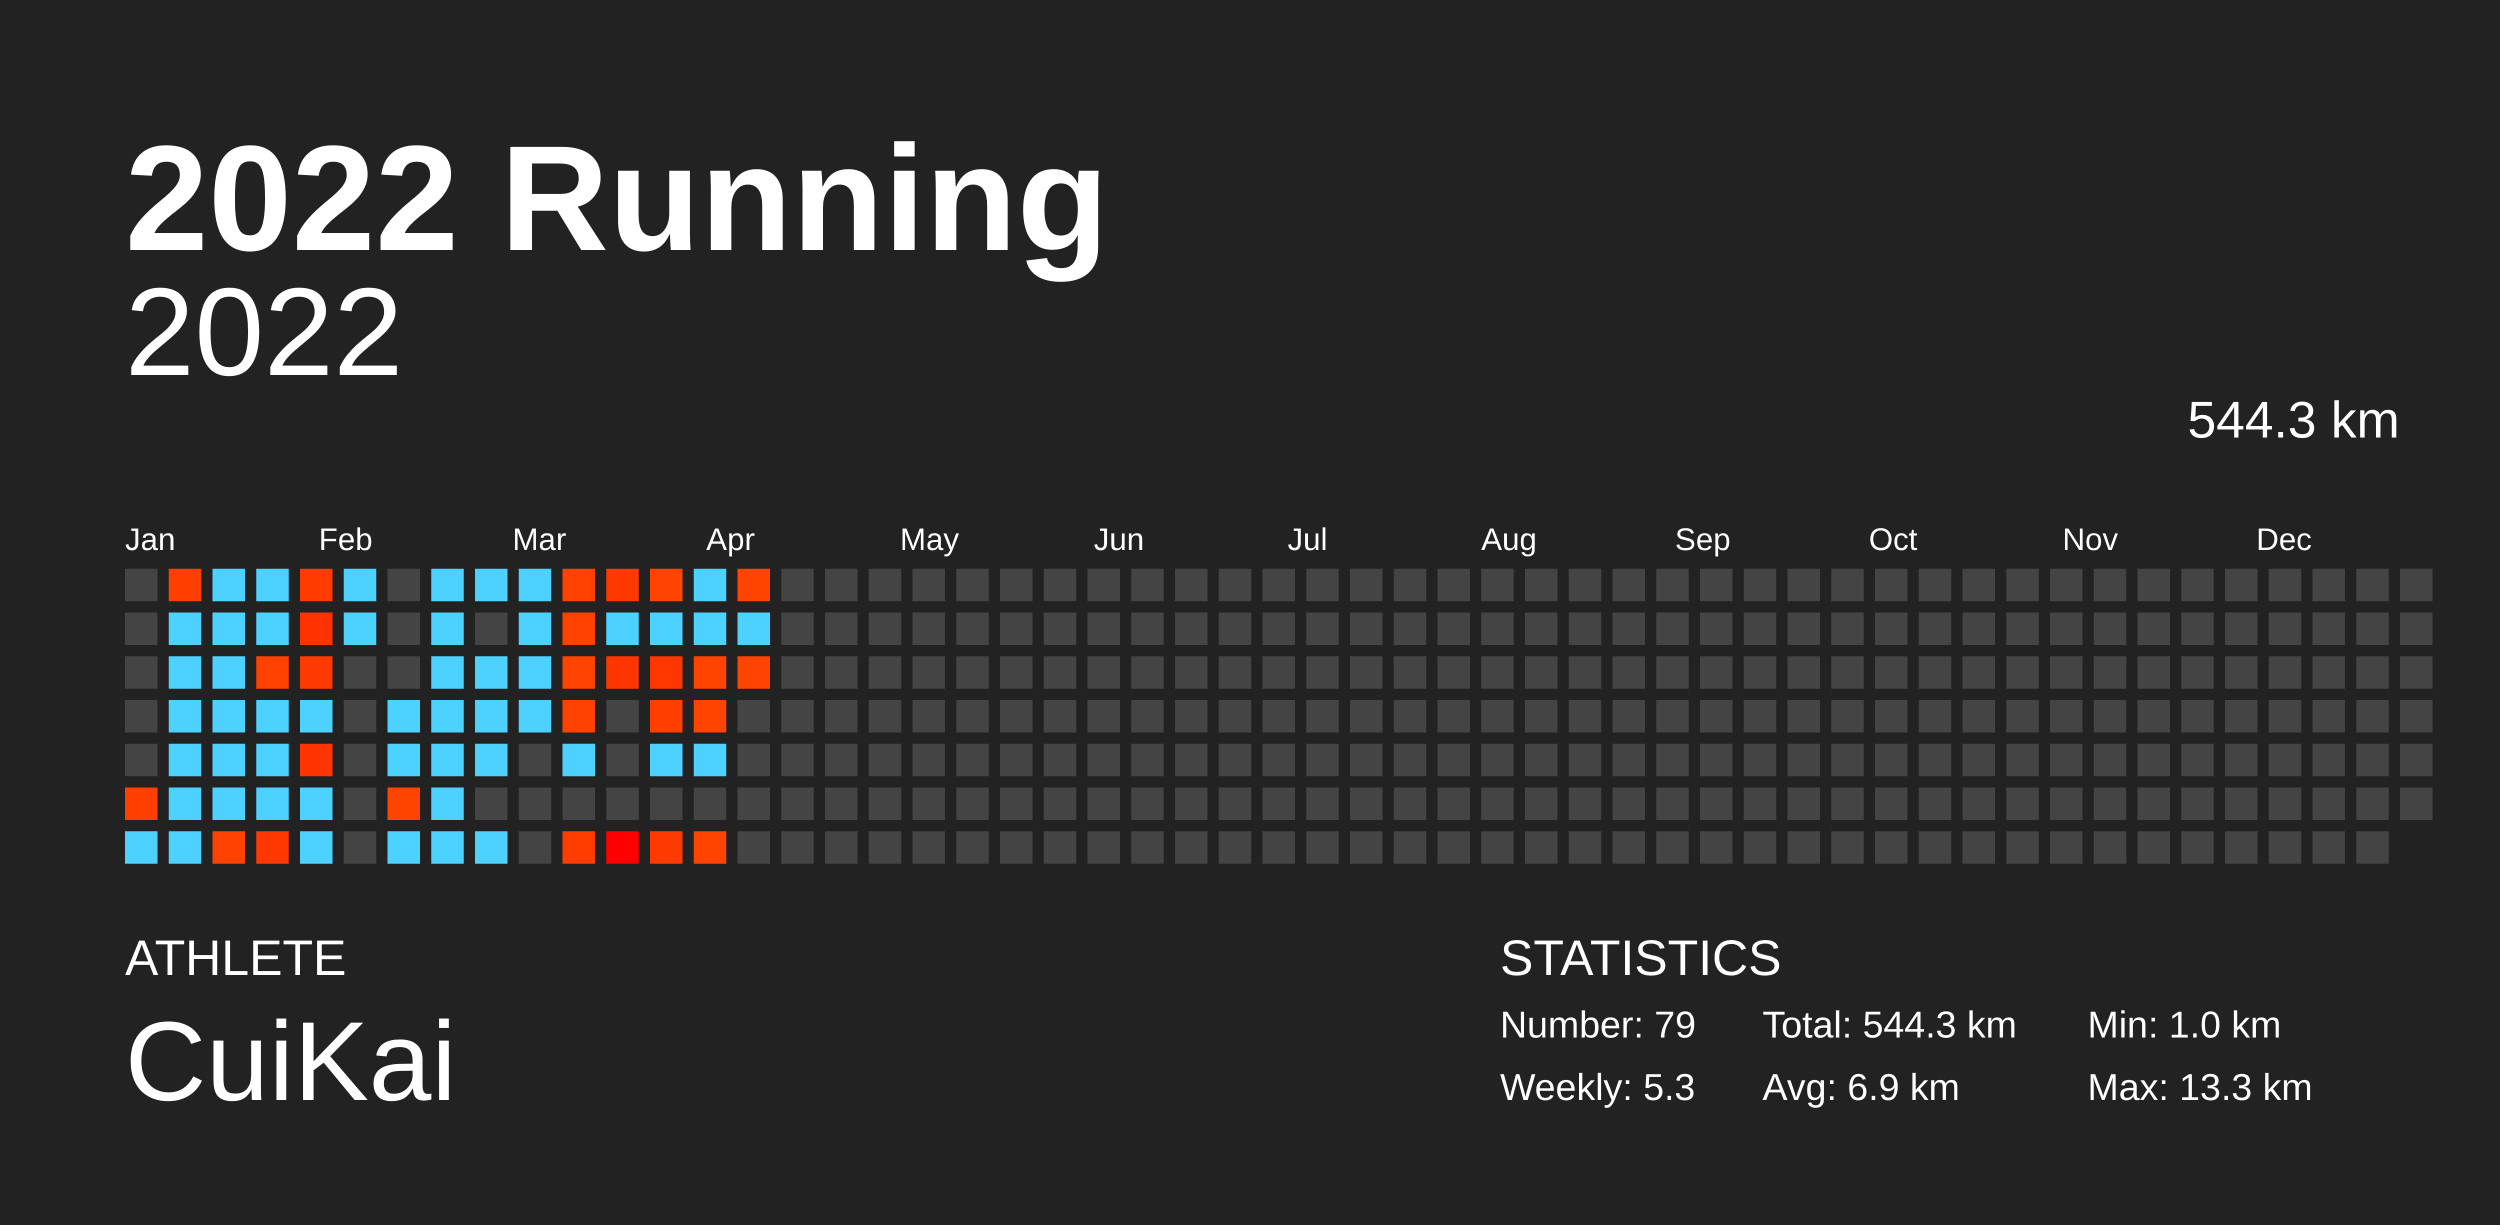
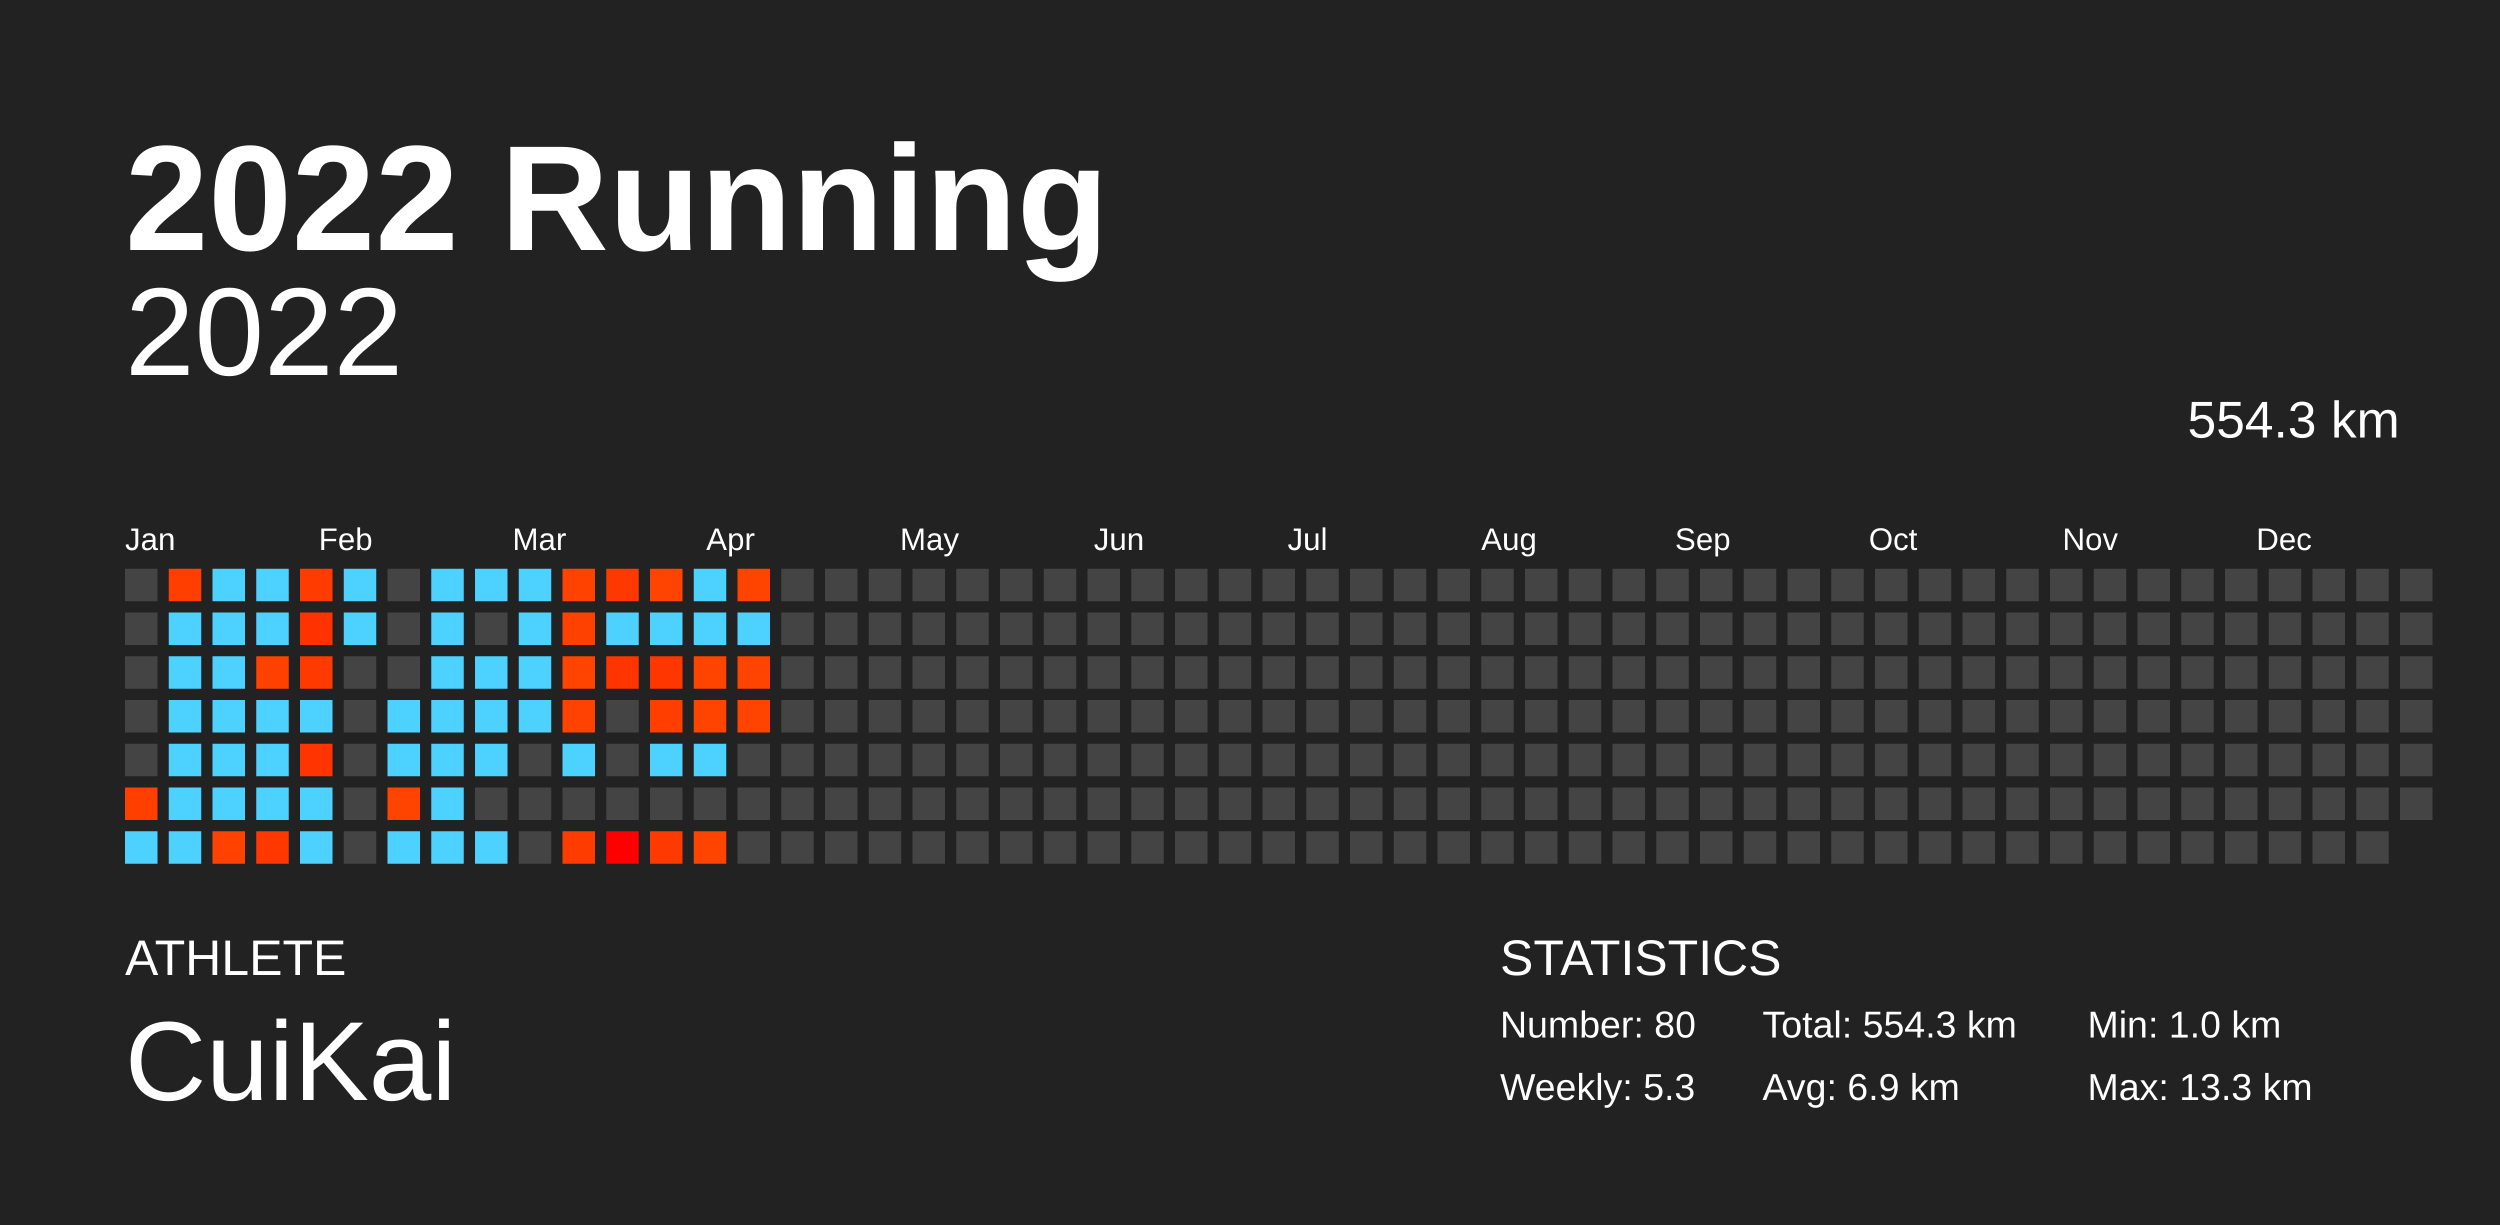
<svg xmlns="http://www.w3.org/2000/svg" baseProfile="full" height="98mm" version="1.1" viewBox="0,0,200,98" width="200mm">
  <defs />
  <rect fill="#222222" height="98" width="200" x="0" y="0" />
  <text fill="#FFFFFF" style="font-size:12px; font-family:Arial; font-weight:bold;" x="10" y="20">2022 Running</text>
  <text fill="#FFFFFF" style="font-size:4px; font-family:Arial" x="10" y="78">ATHLETE</text>
  <text fill="#FFFFFF" style="font-size:9px; font-family:Arial" x="10" y="88">CuiKai</text>
  <text fill="#FFFFFF" style="font-size:4px; font-family:Arial" x="120" y="78">STATISTICS</text>
-   <text fill="#FFFFFF" style="font-size:3px; font-family:Arial" x="120" y="83">Number: 79</text>
+   <text fill="#FFFFFF" style="font-size:3px; font-family:Arial" x="120" y="83">Number: 80</text>
  <text fill="#FFFFFF" style="font-size:3px; font-family:Arial" x="120" y="88">Weekly: 5.3</text>
-   <text fill="#FFFFFF" style="font-size:3px; font-family:Arial" x="141" y="83">Total: 544.3 km</text>
+   <text fill="#FFFFFF" style="font-size:3px; font-family:Arial" x="141" y="83">Total: 554.3 km</text>
  <text fill="#FFFFFF" style="font-size:3px; font-family:Arial" x="141" y="88">Avg: 6.9 km</text>
  <text fill="#FFFFFF" style="font-size:3px; font-family:Arial" x="167" y="83">Min: 1.0 km</text>
  <text fill="#FFFFFF" style="font-size:3px; font-family:Arial" x="167" y="88">Max: 13.3 km</text>
  <text alignment-baseline="hanging" fill="#FFFFFF" style="font-size:10.0px; font-family:Arial;" x="10" y="30">2022</text>
-   <text alignment-baseline="hanging" fill="#FFFFFF" style="font-size:4.125px; font-family:Arial;" x="175" y="35">544.3 km</text>
+   <text alignment-baseline="hanging" fill="#FFFFFF" style="font-size:4.125px; font-family:Arial;" x="175" y="35">554.3 km</text>
  <text fill="#FFFFFF" style="font-size:2.5px; font-family:Arial" x="10.0" y="44">Jan</text>
  <text fill="#FFFFFF" style="font-size:2.5px; font-family:Arial" x="25.5" y="44">Feb</text>
  <text fill="#FFFFFF" style="font-size:2.5px; font-family:Arial" x="41.0" y="44">Mar</text>
  <text fill="#FFFFFF" style="font-size:2.5px; font-family:Arial" x="56.5" y="44">Apr</text>
  <text fill="#FFFFFF" style="font-size:2.5px; font-family:Arial" x="72.0" y="44">May</text>
  <text fill="#FFFFFF" style="font-size:2.5px; font-family:Arial" x="87.5" y="44">Jun</text>
  <text fill="#FFFFFF" style="font-size:2.5px; font-family:Arial" x="103.0" y="44">Jul</text>
  <text fill="#FFFFFF" style="font-size:2.5px; font-family:Arial" x="118.5" y="44">Aug</text>
  <text fill="#FFFFFF" style="font-size:2.5px; font-family:Arial" x="134.0" y="44">Sep</text>
  <text fill="#FFFFFF" style="font-size:2.5px; font-family:Arial" x="149.5" y="44">Oct</text>
  <text fill="#FFFFFF" style="font-size:2.5px; font-family:Arial" x="165.0" y="44">Nov</text>
  <text fill="#FFFFFF" style="font-size:2.5px; font-family:Arial" x="180.5" y="44">Dec</text>
  <rect fill="#444444" height="2.6" width="2.6" x="10.0" y="45.5" />
  <rect fill="#444444" height="2.6" width="2.6" x="10.0" y="49.0" />
  <rect fill="#444444" height="2.6" width="2.6" x="10.0" y="52.5" />
  <rect fill="#444444" height="2.6" width="2.6" x="10.0" y="56.0" />
  <rect fill="#444444" height="2.6" width="2.6" x="10.0" y="59.5" />
  <rect fill="#ff3f00" height="2.6" width="2.6" x="10.0" y="63.0" />
  <rect fill="#4dd2ff" height="2.6" width="2.6" x="10.0" y="66.5" />
  <rect fill="#ff3e00" height="2.6" width="2.6" x="13.5" y="45.5" />
  <rect fill="#4dd2ff" height="2.6" width="2.6" x="13.5" y="49.0" />
  <rect fill="#4dd2ff" height="2.6" width="2.6" x="13.5" y="52.5" />
  <rect fill="#4dd2ff" height="2.6" width="2.6" x="13.5" y="56.0" />
  <rect fill="#4dd2ff" height="2.6" width="2.6" x="13.5" y="59.5" />
  <rect fill="#4dd2ff" height="2.6" width="2.6" x="13.5" y="63.0" />
  <rect fill="#4dd2ff" height="2.6" width="2.6" x="13.5" y="66.5" />
  <rect fill="#4dd2ff" height="2.6" width="2.6" x="17.0" y="45.5" />
  <rect fill="#4dd2ff" height="2.6" width="2.6" x="17.0" y="49.0" />
  <rect fill="#4dd2ff" height="2.6" width="2.6" x="17.0" y="52.5" />
  <rect fill="#4dd2ff" height="2.6" width="2.6" x="17.0" y="56.0" />
  <rect fill="#4dd2ff" height="2.6" width="2.6" x="17.0" y="59.5" />
  <rect fill="#4dd2ff" height="2.6" width="2.6" x="17.0" y="63.0" />
  <rect fill="#ff4200" height="2.6" width="2.6" x="17.0" y="66.5" />
  <rect fill="#4dd2ff" height="2.6" width="2.6" x="20.5" y="45.5" />
  <rect fill="#4dd2ff" height="2.6" width="2.6" x="20.5" y="49.0" />
  <rect fill="#ff4100" height="2.6" width="2.6" x="20.5" y="52.5" />
  <rect fill="#4dd2ff" height="2.6" width="2.6" x="20.5" y="56.0" />
  <rect fill="#4dd2ff" height="2.6" width="2.6" x="20.5" y="59.5" />
  <rect fill="#4dd2ff" height="2.6" width="2.6" x="20.5" y="63.0" />
  <rect fill="#ff3800" height="2.6" width="2.6" x="20.5" y="66.5" />
  <rect fill="#ff3b00" height="2.6" width="2.6" x="24.0" y="45.5" />
  <rect fill="#ff3200" height="2.6" width="2.6" x="24.0" y="49.0" />
  <rect fill="#ff3a00" height="2.6" width="2.6" x="24.0" y="52.5" />
  <rect fill="#4dd2ff" height="2.6" width="2.6" x="24.0" y="56.0" />
  <rect fill="#ff3400" height="2.6" width="2.6" x="24.0" y="59.5" />
  <rect fill="#4dd2ff" height="2.6" width="2.6" x="24.0" y="63.0" />
  <rect fill="#4dd2ff" height="2.6" width="2.6" x="24.0" y="66.5" />
  <rect fill="#4dd2ff" height="2.6" width="2.6" x="27.5" y="45.5" />
  <rect fill="#4dd2ff" height="2.6" width="2.6" x="27.5" y="49.0" />
  <rect fill="#444444" height="2.6" width="2.6" x="27.5" y="52.5" />
  <rect fill="#444444" height="2.6" width="2.6" x="27.5" y="56.0" />
  <rect fill="#444444" height="2.6" width="2.6" x="27.5" y="59.5" />
  <rect fill="#444444" height="2.6" width="2.6" x="27.5" y="63.0" />
  <rect fill="#444444" height="2.6" width="2.6" x="27.5" y="66.5" />
  <rect fill="#444444" height="2.6" width="2.6" x="31.0" y="45.5" />
  <rect fill="#444444" height="2.6" width="2.6" x="31.0" y="49.0" />
  <rect fill="#444444" height="2.6" width="2.6" x="31.0" y="52.5" />
  <rect fill="#4dd2ff" height="2.6" width="2.6" x="31.0" y="56.0" />
  <rect fill="#4dd2ff" height="2.6" width="2.6" x="31.0" y="59.5" />
  <rect fill="#ff4400" height="2.6" width="2.6" x="31.0" y="63.0" />
  <rect fill="#4dd2ff" height="2.6" width="2.6" x="31.0" y="66.5" />
  <rect fill="#4dd2ff" height="2.6" width="2.6" x="34.5" y="45.5" />
  <rect fill="#4dd2ff" height="2.6" width="2.6" x="34.5" y="49.0" />
  <rect fill="#4dd2ff" height="2.6" width="2.6" x="34.5" y="52.5" />
  <rect fill="#4dd2ff" height="2.6" width="2.6" x="34.5" y="56.0" />
  <rect fill="#4dd2ff" height="2.6" width="2.6" x="34.5" y="59.5" />
  <rect fill="#4dd2ff" height="2.6" width="2.6" x="34.5" y="63.0" />
  <rect fill="#4dd2ff" height="2.6" width="2.6" x="34.5" y="66.5" />
  <rect fill="#4dd2ff" height="2.6" width="2.6" x="38.0" y="45.5" />
  <rect fill="#444444" height="2.6" width="2.6" x="38.0" y="49.0" />
  <rect fill="#4dd2ff" height="2.6" width="2.6" x="38.0" y="52.5" />
  <rect fill="#4dd2ff" height="2.6" width="2.6" x="38.0" y="56.0" />
  <rect fill="#4dd2ff" height="2.6" width="2.6" x="38.0" y="59.5" />
  <rect fill="#444444" height="2.6" width="2.6" x="38.0" y="63.0" />
  <rect fill="#4dd2ff" height="2.6" width="2.6" x="38.0" y="66.5" />
  <rect fill="#4dd2ff" height="2.6" width="2.6" x="41.5" y="45.5" />
  <rect fill="#4dd2ff" height="2.6" width="2.6" x="41.5" y="49.0" />
  <rect fill="#4dd2ff" height="2.6" width="2.6" x="41.5" y="52.5" />
  <rect fill="#4dd2ff" height="2.6" width="2.6" x="41.5" y="56.0" />
  <rect fill="#444444" height="2.6" width="2.6" x="41.5" y="59.5" />
  <rect fill="#444444" height="2.6" width="2.6" x="41.5" y="63.0" />
  <rect fill="#444444" height="2.6" width="2.6" x="41.5" y="66.5" />
  <rect fill="#ff4200" height="2.6" width="2.6" x="45.0" y="45.5" />
  <rect fill="#ff4100" height="2.6" width="2.6" x="45.0" y="49.0" />
  <rect fill="#ff4300" height="2.6" width="2.6" x="45.0" y="52.5" />
  <rect fill="#ff4200" height="2.6" width="2.6" x="45.0" y="56.0" />
  <rect fill="#4dd2ff" height="2.6" width="2.6" x="45.0" y="59.5" />
  <rect fill="#444444" height="2.6" width="2.6" x="45.0" y="63.0" />
  <rect fill="#ff3c00" height="2.6" width="2.6" x="45.0" y="66.5" />
  <rect fill="#ff3800" height="2.6" width="2.6" x="48.5" y="45.5" />
  <rect fill="#4dd2ff" height="2.6" width="2.6" x="48.5" y="49.0" />
  <rect fill="#ff3500" height="2.6" width="2.6" x="48.5" y="52.5" />
  <rect fill="#444444" height="2.6" width="2.6" x="48.5" y="56.0" />
  <rect fill="#444444" height="2.6" width="2.6" x="48.5" y="59.5" />
  <rect fill="#444444" height="2.6" width="2.6" x="48.5" y="63.0" />
  <rect fill="#ff0000" height="2.6" width="2.6" x="48.5" y="66.5" />
  <rect fill="#ff4300" height="2.6" width="2.6" x="52.0" y="45.5" />
  <rect fill="#4dd2ff" height="2.6" width="2.6" x="52.0" y="49.0" />
  <rect fill="#ff3600" height="2.6" width="2.6" x="52.0" y="52.5" />
  <rect fill="#ff3e00" height="2.6" width="2.6" x="52.0" y="56.0" />
  <rect fill="#4dd2ff" height="2.6" width="2.6" x="52.0" y="59.5" />
  <rect fill="#444444" height="2.6" width="2.6" x="52.0" y="63.0" />
  <rect fill="#ff3a00" height="2.6" width="2.6" x="52.0" y="66.5" />
  <rect fill="#4dd2ff" height="2.6" width="2.6" x="55.5" y="45.5" />
  <rect fill="#4dd2ff" height="2.6" width="2.6" x="55.5" y="49.0" />
  <rect fill="#ff4400" height="2.6" width="2.6" x="55.5" y="52.5" />
  <rect fill="#ff4400" height="2.6" width="2.6" x="55.5" y="56.0" />
  <rect fill="#4dd2ff" height="2.6" width="2.6" x="55.5" y="59.5" />
  <rect fill="#444444" height="2.6" width="2.6" x="55.5" y="63.0" />
  <rect fill="#ff4400" height="2.6" width="2.6" x="55.5" y="66.5" />
  <rect fill="#ff4400" height="2.6" width="2.6" x="59.0" y="45.5" />
  <rect fill="#4dd2ff" height="2.6" width="2.6" x="59.0" y="49.0" />
  <rect fill="#ff4300" height="2.6" width="2.6" x="59.0" y="52.5" />
-   <rect fill="#444444" height="2.6" width="2.6" x="59.0" y="56.0" />
+   <rect fill="#ff4400" height="2.6" width="2.6" x="59.0" y="56.0" />
  <rect fill="#444444" height="2.6" width="2.6" x="59.0" y="59.5" />
  <rect fill="#444444" height="2.6" width="2.6" x="59.0" y="63.0" />
  <rect fill="#444444" height="2.6" width="2.6" x="59.0" y="66.5" />
  <rect fill="#444444" height="2.6" width="2.6" x="62.5" y="45.5" />
  <rect fill="#444444" height="2.6" width="2.6" x="62.5" y="49.0" />
  <rect fill="#444444" height="2.6" width="2.6" x="62.5" y="52.5" />
  <rect fill="#444444" height="2.6" width="2.6" x="62.5" y="56.0" />
  <rect fill="#444444" height="2.6" width="2.6" x="62.5" y="59.5" />
  <rect fill="#444444" height="2.6" width="2.6" x="62.5" y="63.0" />
  <rect fill="#444444" height="2.6" width="2.6" x="62.5" y="66.5" />
  <rect fill="#444444" height="2.6" width="2.6" x="66.0" y="45.5" />
  <rect fill="#444444" height="2.6" width="2.6" x="66.0" y="49.0" />
  <rect fill="#444444" height="2.6" width="2.6" x="66.0" y="52.5" />
  <rect fill="#444444" height="2.6" width="2.6" x="66.0" y="56.0" />
  <rect fill="#444444" height="2.6" width="2.6" x="66.0" y="59.5" />
  <rect fill="#444444" height="2.6" width="2.6" x="66.0" y="63.0" />
  <rect fill="#444444" height="2.6" width="2.6" x="66.0" y="66.5" />
  <rect fill="#444444" height="2.6" width="2.6" x="69.5" y="45.5" />
  <rect fill="#444444" height="2.6" width="2.6" x="69.5" y="49.0" />
  <rect fill="#444444" height="2.6" width="2.6" x="69.5" y="52.5" />
  <rect fill="#444444" height="2.6" width="2.6" x="69.5" y="56.0" />
  <rect fill="#444444" height="2.6" width="2.6" x="69.5" y="59.5" />
  <rect fill="#444444" height="2.6" width="2.6" x="69.5" y="63.0" />
  <rect fill="#444444" height="2.6" width="2.6" x="69.5" y="66.5" />
  <rect fill="#444444" height="2.6" width="2.6" x="73.0" y="45.5" />
  <rect fill="#444444" height="2.6" width="2.6" x="73.0" y="49.0" />
  <rect fill="#444444" height="2.6" width="2.6" x="73.0" y="52.5" />
  <rect fill="#444444" height="2.6" width="2.6" x="73.0" y="56.0" />
  <rect fill="#444444" height="2.6" width="2.6" x="73.0" y="59.5" />
  <rect fill="#444444" height="2.6" width="2.6" x="73.0" y="63.0" />
  <rect fill="#444444" height="2.6" width="2.6" x="73.0" y="66.5" />
  <rect fill="#444444" height="2.6" width="2.6" x="76.5" y="45.5" />
  <rect fill="#444444" height="2.6" width="2.6" x="76.5" y="49.0" />
  <rect fill="#444444" height="2.6" width="2.6" x="76.5" y="52.5" />
  <rect fill="#444444" height="2.6" width="2.6" x="76.5" y="56.0" />
  <rect fill="#444444" height="2.6" width="2.6" x="76.5" y="59.5" />
  <rect fill="#444444" height="2.6" width="2.6" x="76.5" y="63.0" />
  <rect fill="#444444" height="2.6" width="2.6" x="76.5" y="66.5" />
  <rect fill="#444444" height="2.6" width="2.6" x="80.0" y="45.5" />
  <rect fill="#444444" height="2.6" width="2.6" x="80.0" y="49.0" />
  <rect fill="#444444" height="2.6" width="2.6" x="80.0" y="52.5" />
  <rect fill="#444444" height="2.6" width="2.6" x="80.0" y="56.0" />
  <rect fill="#444444" height="2.6" width="2.6" x="80.0" y="59.5" />
  <rect fill="#444444" height="2.6" width="2.6" x="80.0" y="63.0" />
  <rect fill="#444444" height="2.6" width="2.6" x="80.0" y="66.5" />
  <rect fill="#444444" height="2.6" width="2.6" x="83.5" y="45.5" />
  <rect fill="#444444" height="2.6" width="2.6" x="83.5" y="49.0" />
  <rect fill="#444444" height="2.6" width="2.6" x="83.5" y="52.5" />
  <rect fill="#444444" height="2.6" width="2.6" x="83.5" y="56.0" />
  <rect fill="#444444" height="2.6" width="2.6" x="83.5" y="59.5" />
  <rect fill="#444444" height="2.6" width="2.6" x="83.5" y="63.0" />
  <rect fill="#444444" height="2.6" width="2.6" x="83.5" y="66.5" />
  <rect fill="#444444" height="2.6" width="2.6" x="87.0" y="45.5" />
  <rect fill="#444444" height="2.6" width="2.6" x="87.0" y="49.0" />
  <rect fill="#444444" height="2.6" width="2.6" x="87.0" y="52.5" />
  <rect fill="#444444" height="2.6" width="2.6" x="87.0" y="56.0" />
  <rect fill="#444444" height="2.6" width="2.6" x="87.0" y="59.5" />
  <rect fill="#444444" height="2.6" width="2.6" x="87.0" y="63.0" />
  <rect fill="#444444" height="2.6" width="2.6" x="87.0" y="66.5" />
  <rect fill="#444444" height="2.6" width="2.6" x="90.5" y="45.5" />
  <rect fill="#444444" height="2.6" width="2.6" x="90.5" y="49.0" />
  <rect fill="#444444" height="2.6" width="2.6" x="90.5" y="52.5" />
  <rect fill="#444444" height="2.6" width="2.6" x="90.5" y="56.0" />
  <rect fill="#444444" height="2.6" width="2.6" x="90.5" y="59.5" />
  <rect fill="#444444" height="2.6" width="2.6" x="90.5" y="63.0" />
  <rect fill="#444444" height="2.6" width="2.6" x="90.5" y="66.5" />
  <rect fill="#444444" height="2.6" width="2.6" x="94.0" y="45.5" />
  <rect fill="#444444" height="2.6" width="2.6" x="94.0" y="49.0" />
  <rect fill="#444444" height="2.6" width="2.6" x="94.0" y="52.5" />
  <rect fill="#444444" height="2.6" width="2.6" x="94.0" y="56.0" />
  <rect fill="#444444" height="2.6" width="2.6" x="94.0" y="59.5" />
  <rect fill="#444444" height="2.6" width="2.6" x="94.0" y="63.0" />
  <rect fill="#444444" height="2.6" width="2.6" x="94.0" y="66.5" />
  <rect fill="#444444" height="2.6" width="2.6" x="97.5" y="45.5" />
  <rect fill="#444444" height="2.6" width="2.6" x="97.5" y="49.0" />
  <rect fill="#444444" height="2.6" width="2.6" x="97.5" y="52.5" />
  <rect fill="#444444" height="2.6" width="2.6" x="97.5" y="56.0" />
  <rect fill="#444444" height="2.6" width="2.6" x="97.5" y="59.5" />
  <rect fill="#444444" height="2.6" width="2.6" x="97.5" y="63.0" />
  <rect fill="#444444" height="2.6" width="2.6" x="97.5" y="66.5" />
  <rect fill="#444444" height="2.6" width="2.6" x="101.0" y="45.5" />
  <rect fill="#444444" height="2.6" width="2.6" x="101.0" y="49.0" />
  <rect fill="#444444" height="2.6" width="2.6" x="101.0" y="52.5" />
  <rect fill="#444444" height="2.6" width="2.6" x="101.0" y="56.0" />
  <rect fill="#444444" height="2.6" width="2.6" x="101.0" y="59.5" />
  <rect fill="#444444" height="2.6" width="2.6" x="101.0" y="63.0" />
  <rect fill="#444444" height="2.6" width="2.6" x="101.0" y="66.5" />
  <rect fill="#444444" height="2.6" width="2.6" x="104.5" y="45.5" />
  <rect fill="#444444" height="2.6" width="2.6" x="104.5" y="49.0" />
  <rect fill="#444444" height="2.6" width="2.6" x="104.5" y="52.5" />
  <rect fill="#444444" height="2.6" width="2.6" x="104.5" y="56.0" />
  <rect fill="#444444" height="2.6" width="2.6" x="104.5" y="59.5" />
  <rect fill="#444444" height="2.6" width="2.6" x="104.5" y="63.0" />
  <rect fill="#444444" height="2.6" width="2.6" x="104.5" y="66.5" />
  <rect fill="#444444" height="2.6" width="2.6" x="108.0" y="45.5" />
  <rect fill="#444444" height="2.6" width="2.6" x="108.0" y="49.0" />
  <rect fill="#444444" height="2.6" width="2.6" x="108.0" y="52.5" />
  <rect fill="#444444" height="2.6" width="2.6" x="108.0" y="56.0" />
  <rect fill="#444444" height="2.6" width="2.6" x="108.0" y="59.5" />
  <rect fill="#444444" height="2.6" width="2.6" x="108.0" y="63.0" />
  <rect fill="#444444" height="2.6" width="2.6" x="108.0" y="66.5" />
  <rect fill="#444444" height="2.6" width="2.6" x="111.5" y="45.5" />
  <rect fill="#444444" height="2.6" width="2.6" x="111.5" y="49.0" />
  <rect fill="#444444" height="2.6" width="2.6" x="111.5" y="52.5" />
  <rect fill="#444444" height="2.6" width="2.6" x="111.5" y="56.0" />
  <rect fill="#444444" height="2.6" width="2.6" x="111.5" y="59.5" />
  <rect fill="#444444" height="2.6" width="2.6" x="111.5" y="63.0" />
  <rect fill="#444444" height="2.6" width="2.6" x="111.5" y="66.5" />
  <rect fill="#444444" height="2.6" width="2.6" x="115.0" y="45.5" />
  <rect fill="#444444" height="2.6" width="2.6" x="115.0" y="49.0" />
  <rect fill="#444444" height="2.6" width="2.6" x="115.0" y="52.5" />
  <rect fill="#444444" height="2.6" width="2.6" x="115.0" y="56.0" />
  <rect fill="#444444" height="2.6" width="2.6" x="115.0" y="59.5" />
  <rect fill="#444444" height="2.6" width="2.6" x="115.0" y="63.0" />
  <rect fill="#444444" height="2.6" width="2.6" x="115.0" y="66.5" />
  <rect fill="#444444" height="2.6" width="2.6" x="118.5" y="45.5" />
  <rect fill="#444444" height="2.6" width="2.6" x="118.5" y="49.0" />
  <rect fill="#444444" height="2.6" width="2.6" x="118.5" y="52.5" />
  <rect fill="#444444" height="2.6" width="2.6" x="118.5" y="56.0" />
  <rect fill="#444444" height="2.6" width="2.6" x="118.5" y="59.5" />
  <rect fill="#444444" height="2.6" width="2.6" x="118.5" y="63.0" />
  <rect fill="#444444" height="2.6" width="2.6" x="118.5" y="66.5" />
  <rect fill="#444444" height="2.6" width="2.6" x="122.0" y="45.5" />
  <rect fill="#444444" height="2.6" width="2.6" x="122.0" y="49.0" />
  <rect fill="#444444" height="2.6" width="2.6" x="122.0" y="52.5" />
  <rect fill="#444444" height="2.6" width="2.6" x="122.0" y="56.0" />
  <rect fill="#444444" height="2.6" width="2.6" x="122.0" y="59.5" />
  <rect fill="#444444" height="2.6" width="2.6" x="122.0" y="63.0" />
  <rect fill="#444444" height="2.6" width="2.6" x="122.0" y="66.5" />
  <rect fill="#444444" height="2.6" width="2.6" x="125.5" y="45.5" />
  <rect fill="#444444" height="2.6" width="2.6" x="125.5" y="49.0" />
  <rect fill="#444444" height="2.6" width="2.6" x="125.5" y="52.5" />
  <rect fill="#444444" height="2.6" width="2.6" x="125.5" y="56.0" />
  <rect fill="#444444" height="2.6" width="2.6" x="125.5" y="59.5" />
  <rect fill="#444444" height="2.6" width="2.6" x="125.5" y="63.0" />
  <rect fill="#444444" height="2.6" width="2.6" x="125.5" y="66.5" />
  <rect fill="#444444" height="2.6" width="2.6" x="129.0" y="45.5" />
  <rect fill="#444444" height="2.6" width="2.6" x="129.0" y="49.0" />
  <rect fill="#444444" height="2.6" width="2.6" x="129.0" y="52.5" />
  <rect fill="#444444" height="2.6" width="2.6" x="129.0" y="56.0" />
  <rect fill="#444444" height="2.6" width="2.6" x="129.0" y="59.5" />
  <rect fill="#444444" height="2.6" width="2.6" x="129.0" y="63.0" />
  <rect fill="#444444" height="2.6" width="2.6" x="129.0" y="66.5" />
  <rect fill="#444444" height="2.6" width="2.6" x="132.5" y="45.5" />
  <rect fill="#444444" height="2.6" width="2.6" x="132.5" y="49.0" />
  <rect fill="#444444" height="2.6" width="2.6" x="132.5" y="52.5" />
  <rect fill="#444444" height="2.6" width="2.6" x="132.5" y="56.0" />
  <rect fill="#444444" height="2.6" width="2.6" x="132.5" y="59.5" />
  <rect fill="#444444" height="2.6" width="2.6" x="132.5" y="63.0" />
  <rect fill="#444444" height="2.6" width="2.6" x="132.5" y="66.5" />
  <rect fill="#444444" height="2.6" width="2.6" x="136.0" y="45.5" />
  <rect fill="#444444" height="2.6" width="2.6" x="136.0" y="49.0" />
  <rect fill="#444444" height="2.6" width="2.6" x="136.0" y="52.5" />
  <rect fill="#444444" height="2.6" width="2.6" x="136.0" y="56.0" />
  <rect fill="#444444" height="2.6" width="2.6" x="136.0" y="59.5" />
  <rect fill="#444444" height="2.6" width="2.6" x="136.0" y="63.0" />
  <rect fill="#444444" height="2.6" width="2.6" x="136.0" y="66.5" />
  <rect fill="#444444" height="2.6" width="2.6" x="139.5" y="45.5" />
  <rect fill="#444444" height="2.6" width="2.6" x="139.5" y="49.0" />
  <rect fill="#444444" height="2.6" width="2.6" x="139.5" y="52.5" />
  <rect fill="#444444" height="2.6" width="2.6" x="139.5" y="56.0" />
  <rect fill="#444444" height="2.6" width="2.6" x="139.5" y="59.5" />
  <rect fill="#444444" height="2.6" width="2.6" x="139.5" y="63.0" />
  <rect fill="#444444" height="2.6" width="2.6" x="139.5" y="66.5" />
  <rect fill="#444444" height="2.6" width="2.6" x="143.0" y="45.5" />
  <rect fill="#444444" height="2.6" width="2.6" x="143.0" y="49.0" />
  <rect fill="#444444" height="2.6" width="2.6" x="143.0" y="52.5" />
  <rect fill="#444444" height="2.6" width="2.6" x="143.0" y="56.0" />
  <rect fill="#444444" height="2.6" width="2.6" x="143.0" y="59.5" />
  <rect fill="#444444" height="2.6" width="2.6" x="143.0" y="63.0" />
  <rect fill="#444444" height="2.6" width="2.6" x="143.0" y="66.5" />
  <rect fill="#444444" height="2.6" width="2.6" x="146.5" y="45.5" />
  <rect fill="#444444" height="2.6" width="2.6" x="146.5" y="49.0" />
  <rect fill="#444444" height="2.6" width="2.6" x="146.5" y="52.5" />
  <rect fill="#444444" height="2.6" width="2.6" x="146.5" y="56.0" />
  <rect fill="#444444" height="2.6" width="2.6" x="146.5" y="59.5" />
  <rect fill="#444444" height="2.6" width="2.6" x="146.5" y="63.0" />
  <rect fill="#444444" height="2.6" width="2.6" x="146.5" y="66.5" />
  <rect fill="#444444" height="2.6" width="2.6" x="150.0" y="45.5" />
  <rect fill="#444444" height="2.6" width="2.6" x="150.0" y="49.0" />
  <rect fill="#444444" height="2.6" width="2.6" x="150.0" y="52.5" />
  <rect fill="#444444" height="2.6" width="2.6" x="150.0" y="56.0" />
  <rect fill="#444444" height="2.6" width="2.6" x="150.0" y="59.5" />
  <rect fill="#444444" height="2.6" width="2.6" x="150.0" y="63.0" />
  <rect fill="#444444" height="2.6" width="2.6" x="150.0" y="66.5" />
  <rect fill="#444444" height="2.6" width="2.6" x="153.5" y="45.5" />
  <rect fill="#444444" height="2.6" width="2.6" x="153.5" y="49.0" />
  <rect fill="#444444" height="2.6" width="2.6" x="153.5" y="52.5" />
  <rect fill="#444444" height="2.6" width="2.6" x="153.5" y="56.0" />
  <rect fill="#444444" height="2.6" width="2.6" x="153.5" y="59.5" />
  <rect fill="#444444" height="2.6" width="2.6" x="153.5" y="63.0" />
  <rect fill="#444444" height="2.6" width="2.6" x="153.5" y="66.5" />
  <rect fill="#444444" height="2.6" width="2.6" x="157.0" y="45.5" />
  <rect fill="#444444" height="2.6" width="2.6" x="157.0" y="49.0" />
  <rect fill="#444444" height="2.6" width="2.6" x="157.0" y="52.5" />
  <rect fill="#444444" height="2.6" width="2.6" x="157.0" y="56.0" />
  <rect fill="#444444" height="2.6" width="2.6" x="157.0" y="59.5" />
  <rect fill="#444444" height="2.6" width="2.6" x="157.0" y="63.0" />
  <rect fill="#444444" height="2.6" width="2.6" x="157.0" y="66.5" />
  <rect fill="#444444" height="2.6" width="2.6" x="160.5" y="45.5" />
  <rect fill="#444444" height="2.6" width="2.6" x="160.5" y="49.0" />
  <rect fill="#444444" height="2.6" width="2.6" x="160.5" y="52.5" />
  <rect fill="#444444" height="2.6" width="2.6" x="160.5" y="56.0" />
  <rect fill="#444444" height="2.6" width="2.6" x="160.5" y="59.5" />
  <rect fill="#444444" height="2.6" width="2.6" x="160.5" y="63.0" />
  <rect fill="#444444" height="2.6" width="2.6" x="160.5" y="66.5" />
  <rect fill="#444444" height="2.6" width="2.6" x="164.0" y="45.5" />
  <rect fill="#444444" height="2.6" width="2.6" x="164.0" y="49.0" />
  <rect fill="#444444" height="2.6" width="2.6" x="164.0" y="52.5" />
  <rect fill="#444444" height="2.6" width="2.6" x="164.0" y="56.0" />
  <rect fill="#444444" height="2.6" width="2.6" x="164.0" y="59.5" />
  <rect fill="#444444" height="2.6" width="2.6" x="164.0" y="63.0" />
  <rect fill="#444444" height="2.6" width="2.6" x="164.0" y="66.5" />
  <rect fill="#444444" height="2.6" width="2.6" x="167.5" y="45.5" />
  <rect fill="#444444" height="2.6" width="2.6" x="167.5" y="49.0" />
  <rect fill="#444444" height="2.6" width="2.6" x="167.5" y="52.5" />
  <rect fill="#444444" height="2.6" width="2.6" x="167.5" y="56.0" />
  <rect fill="#444444" height="2.6" width="2.6" x="167.5" y="59.5" />
  <rect fill="#444444" height="2.6" width="2.6" x="167.5" y="63.0" />
  <rect fill="#444444" height="2.6" width="2.6" x="167.5" y="66.5" />
  <rect fill="#444444" height="2.6" width="2.6" x="171.0" y="45.5" />
  <rect fill="#444444" height="2.6" width="2.6" x="171.0" y="49.0" />
  <rect fill="#444444" height="2.6" width="2.6" x="171.0" y="52.5" />
  <rect fill="#444444" height="2.6" width="2.6" x="171.0" y="56.0" />
  <rect fill="#444444" height="2.6" width="2.6" x="171.0" y="59.5" />
  <rect fill="#444444" height="2.6" width="2.6" x="171.0" y="63.0" />
  <rect fill="#444444" height="2.6" width="2.6" x="171.0" y="66.5" />
  <rect fill="#444444" height="2.6" width="2.6" x="174.5" y="45.5" />
  <rect fill="#444444" height="2.6" width="2.6" x="174.5" y="49.0" />
  <rect fill="#444444" height="2.6" width="2.6" x="174.5" y="52.5" />
  <rect fill="#444444" height="2.6" width="2.6" x="174.5" y="56.0" />
  <rect fill="#444444" height="2.6" width="2.6" x="174.5" y="59.5" />
  <rect fill="#444444" height="2.6" width="2.6" x="174.5" y="63.0" />
  <rect fill="#444444" height="2.6" width="2.6" x="174.5" y="66.5" />
  <rect fill="#444444" height="2.6" width="2.6" x="178.0" y="45.5" />
  <rect fill="#444444" height="2.6" width="2.6" x="178.0" y="49.0" />
  <rect fill="#444444" height="2.6" width="2.6" x="178.0" y="52.5" />
  <rect fill="#444444" height="2.6" width="2.6" x="178.0" y="56.0" />
  <rect fill="#444444" height="2.6" width="2.6" x="178.0" y="59.5" />
  <rect fill="#444444" height="2.6" width="2.6" x="178.0" y="63.0" />
  <rect fill="#444444" height="2.6" width="2.6" x="178.0" y="66.5" />
  <rect fill="#444444" height="2.6" width="2.6" x="181.5" y="45.5" />
  <rect fill="#444444" height="2.6" width="2.6" x="181.5" y="49.0" />
  <rect fill="#444444" height="2.6" width="2.6" x="181.5" y="52.5" />
  <rect fill="#444444" height="2.6" width="2.6" x="181.5" y="56.0" />
  <rect fill="#444444" height="2.6" width="2.6" x="181.5" y="59.5" />
  <rect fill="#444444" height="2.6" width="2.6" x="181.5" y="63.0" />
  <rect fill="#444444" height="2.6" width="2.6" x="181.5" y="66.5" />
  <rect fill="#444444" height="2.6" width="2.6" x="185.0" y="45.5" />
  <rect fill="#444444" height="2.6" width="2.6" x="185.0" y="49.0" />
  <rect fill="#444444" height="2.6" width="2.6" x="185.0" y="52.5" />
  <rect fill="#444444" height="2.6" width="2.6" x="185.0" y="56.0" />
  <rect fill="#444444" height="2.6" width="2.6" x="185.0" y="59.5" />
  <rect fill="#444444" height="2.6" width="2.6" x="185.0" y="63.0" />
  <rect fill="#444444" height="2.6" width="2.6" x="185.0" y="66.5" />
  <rect fill="#444444" height="2.6" width="2.6" x="188.5" y="45.5" />
  <rect fill="#444444" height="2.6" width="2.6" x="188.5" y="49.0" />
  <rect fill="#444444" height="2.6" width="2.6" x="188.5" y="52.5" />
  <rect fill="#444444" height="2.6" width="2.6" x="188.5" y="56.0" />
  <rect fill="#444444" height="2.6" width="2.6" x="188.5" y="59.5" />
  <rect fill="#444444" height="2.6" width="2.6" x="188.5" y="63.0" />
  <rect fill="#444444" height="2.6" width="2.6" x="188.5" y="66.5" />
  <rect fill="#444444" height="2.6" width="2.6" x="192.0" y="45.5" />
  <rect fill="#444444" height="2.6" width="2.6" x="192.0" y="49.0" />
  <rect fill="#444444" height="2.6" width="2.6" x="192.0" y="52.5" />
  <rect fill="#444444" height="2.6" width="2.6" x="192.0" y="56.0" />
  <rect fill="#444444" height="2.6" width="2.6" x="192.0" y="59.5" />
  <rect fill="#444444" height="2.6" width="2.6" x="192.0" y="63.0" />
</svg>
